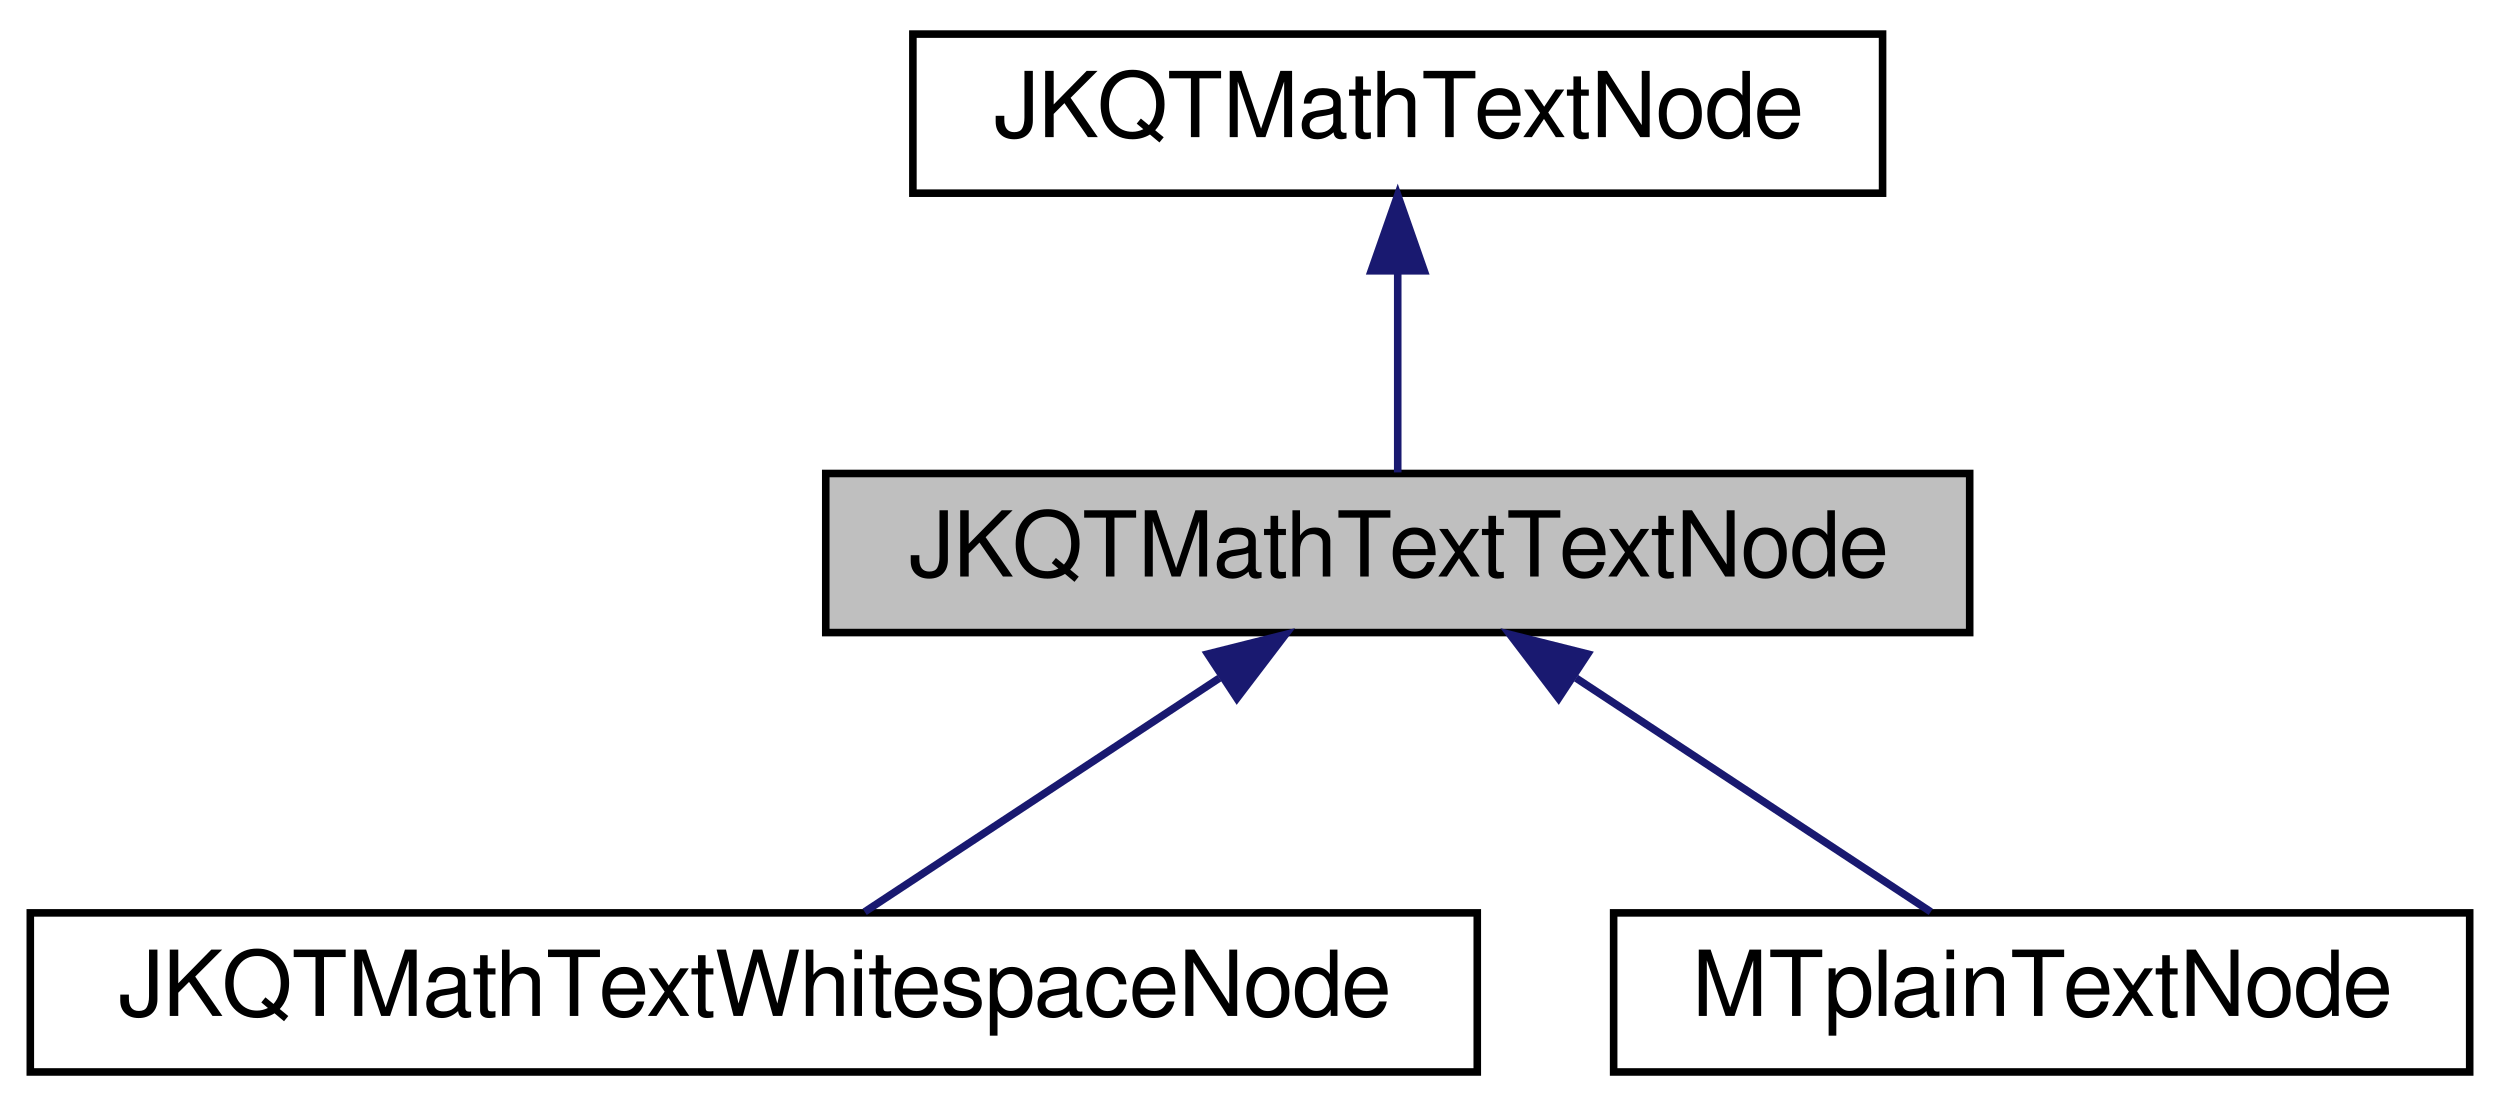
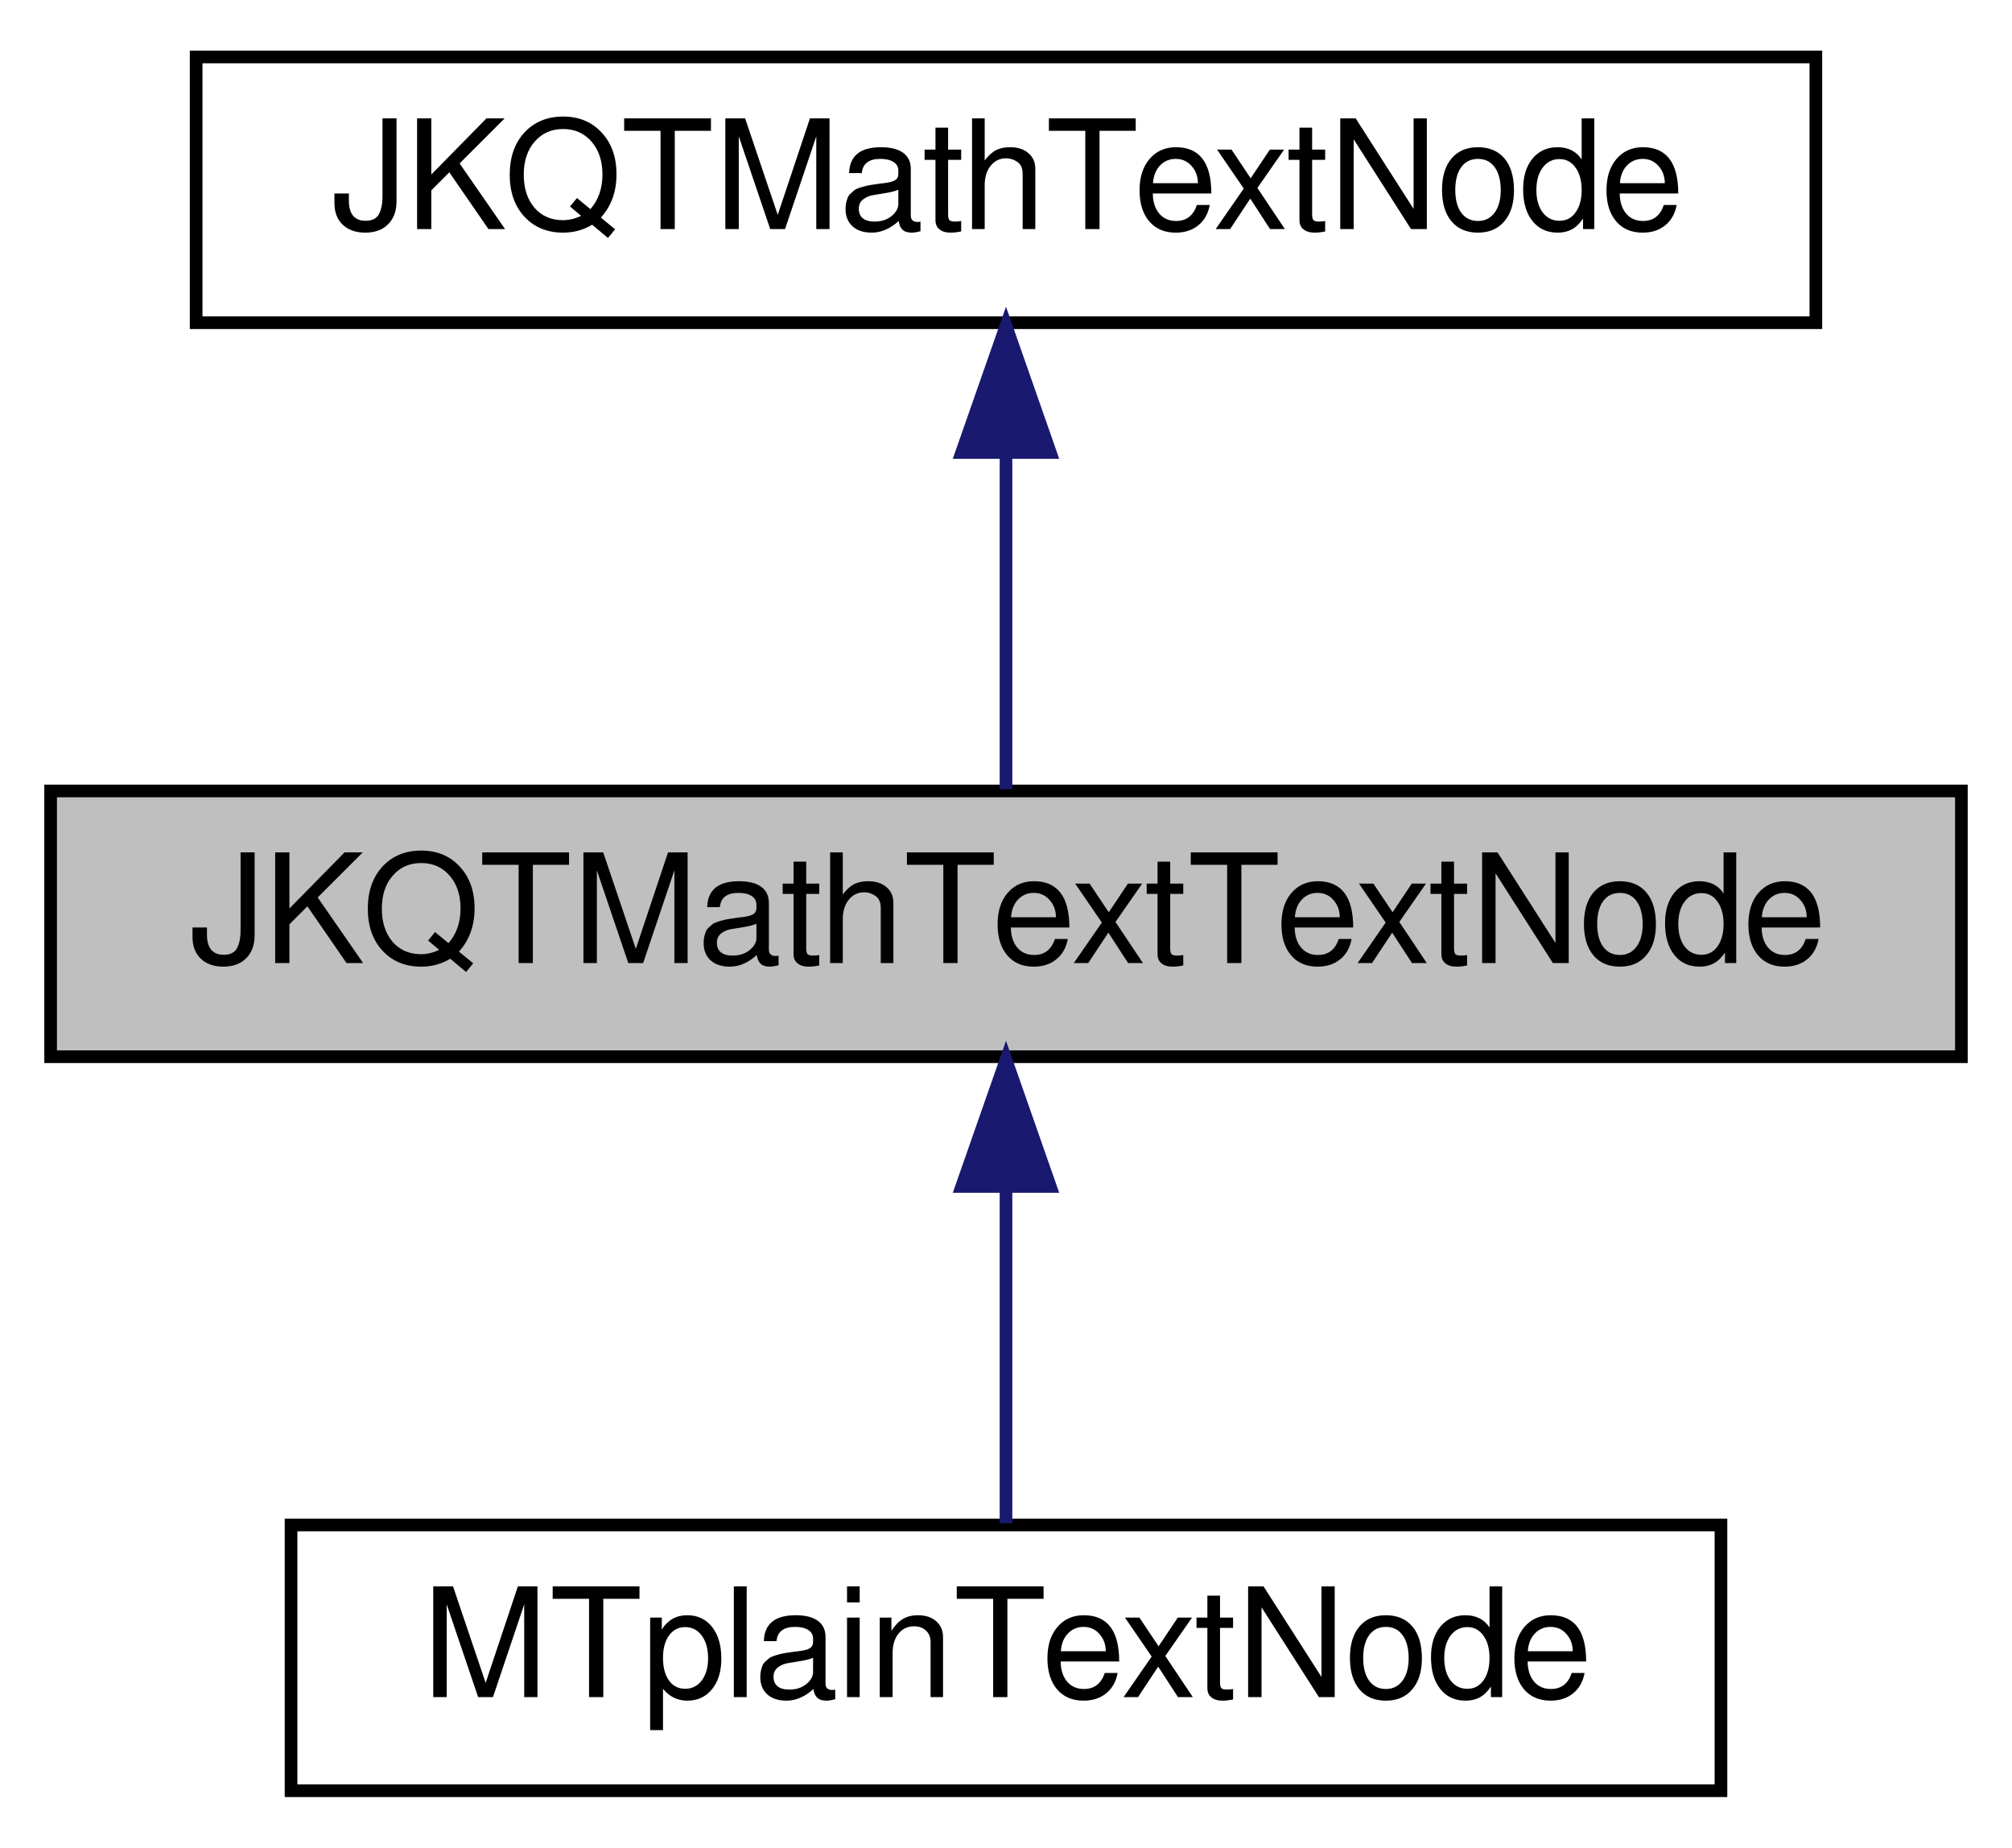
- <svg xmlns="http://www.w3.org/2000/svg" xmlns:xlink="http://www.w3.org/1999/xlink" width="330pt" height="146pt" viewBox="0.00 0.00 330.00 146.00">
+ <svg xmlns="http://www.w3.org/2000/svg" xmlns:xlink="http://www.w3.org/1999/xlink" width="159pt" height="146pt" viewBox="0.00 0.00 159.00 146.00">
  <g id="graph0" class="graph" transform="scale(1 1) rotate(0) translate(4 142)">
    <g id="node1" class="node">
      <g id="a_node1">
        <a xlink:title="subclass representing one text node in the syntax tree">
-           <polygon fill="#bfbfbf" stroke="black" points="105,-58.5 105,-79.5 256,-79.5 256,-58.5 105,-58.5" />
-           <text text-anchor="middle" x="180.5" y="-65.9" font-family="FreeSans" font-size="12.00">JKQTMathTextTextNode</text>
+           <polygon fill="#bfbfbf" stroke="black" points="0,-58.5 0,-79.5 151,-79.5 151,-58.5 0,-58.5" />
+           <text text-anchor="middle" x="75.5" y="-65.9" font-family="FreeSans" font-size="12.00">JKQTMathTextTextNode</text>
        </a>
      </g>
    </g>
    <g id="node3" class="node">
      <g id="a_node3">
-         <a xlink:href="class_j_k_q_t_math_text_whitespace_node.html" target="_top" xlink:title="subclass representing one whitepsace node in the syntax tree">
-           <polygon fill="none" stroke="black" points="0,-0.5 0,-21.5 191,-21.5 191,-0.5 0,-0.5" />
-           <text text-anchor="middle" x="95.5" y="-7.9" font-family="FreeSans" font-size="12.00">JKQTMathTextWhitespaceNode</text>
+         <a xlink:href="class_m_tplain_text_node.html" target="_top" xlink:title="subclass representing one text node in the syntax tree">
+           <polygon fill="none" stroke="black" points="19,-0.5 19,-21.5 132,-21.5 132,-0.5 19,-0.5" />
+           <text text-anchor="middle" x="75.5" y="-7.9" font-family="FreeSans" font-size="12.00">MTplainTextNode</text>
        </a>
      </g>
    </g>
    <g id="edge2" class="edge">
-       <path fill="none" stroke="midnightblue" d="M156.96,-52.49C141.96,-42.61 123,-30.12 110.14,-21.64" />
-       <polygon fill="midnightblue" stroke="midnightblue" points="155.42,-55.67 165.69,-58.25 159.27,-49.82 155.42,-55.67" />
-     </g>
-     <g id="node4" class="node">
-       <g id="a_node4">
-         <a xlink:href="class_m_tplain_text_node.html" target="_top" xlink:title="subclass representing one text node in the syntax tree">
-           <polygon fill="none" stroke="black" points="209,-0.5 209,-21.5 322,-21.5 322,-0.5 209,-0.5" />
-           <text text-anchor="middle" x="265.5" y="-7.9" font-family="FreeSans" font-size="12.00">MTplainTextNode</text>
-         </a>
-       </g>
-     </g>
-     <g id="edge3" class="edge">
-       <path fill="none" stroke="midnightblue" d="M204.04,-52.49C219.04,-42.61 238,-30.12 250.86,-21.64" />
-       <polygon fill="midnightblue" stroke="midnightblue" points="201.73,-49.82 195.31,-58.25 205.58,-55.67 201.73,-49.82" />
+       <path fill="none" stroke="midnightblue" d="M75.5,-48.16C75.5,-39.16 75.5,-28.92 75.5,-21.64" />
+       <polygon fill="midnightblue" stroke="midnightblue" points="72,-48.25 75.5,-58.25 79,-48.25 72,-48.25" />
    </g>
    <g id="node2" class="node">
      <g id="a_node2">
        <a xlink:href="class_j_k_q_t_math_text_node.html" target="_top" xlink:title="subclass representing one node in the syntax tree">
-           <polygon fill="none" stroke="black" points="116.5,-116.5 116.5,-137.5 244.5,-137.5 244.5,-116.5 116.5,-116.5" />
-           <text text-anchor="middle" x="180.5" y="-123.9" font-family="FreeSans" font-size="12.00">JKQTMathTextNode</text>
+           <polygon fill="none" stroke="black" points="11.5,-116.5 11.5,-137.5 139.5,-137.5 139.5,-116.5 11.5,-116.5" />
+           <text text-anchor="middle" x="75.5" y="-123.9" font-family="FreeSans" font-size="12.00">JKQTMathTextNode</text>
        </a>
      </g>
    </g>
    <g id="edge1" class="edge">
-       <path fill="none" stroke="midnightblue" d="M180.5,-106.16C180.5,-97.16 180.5,-86.92 180.5,-79.64" />
-       <polygon fill="midnightblue" stroke="midnightblue" points="177,-106.25 180.5,-116.25 184,-106.25 177,-106.25" />
+       <path fill="none" stroke="midnightblue" d="M75.5,-106.16C75.5,-97.16 75.5,-86.92 75.5,-79.64" />
+       <polygon fill="midnightblue" stroke="midnightblue" points="72,-106.25 75.5,-116.25 79,-106.25 72,-106.25" />
    </g>
  </g>
</svg>
